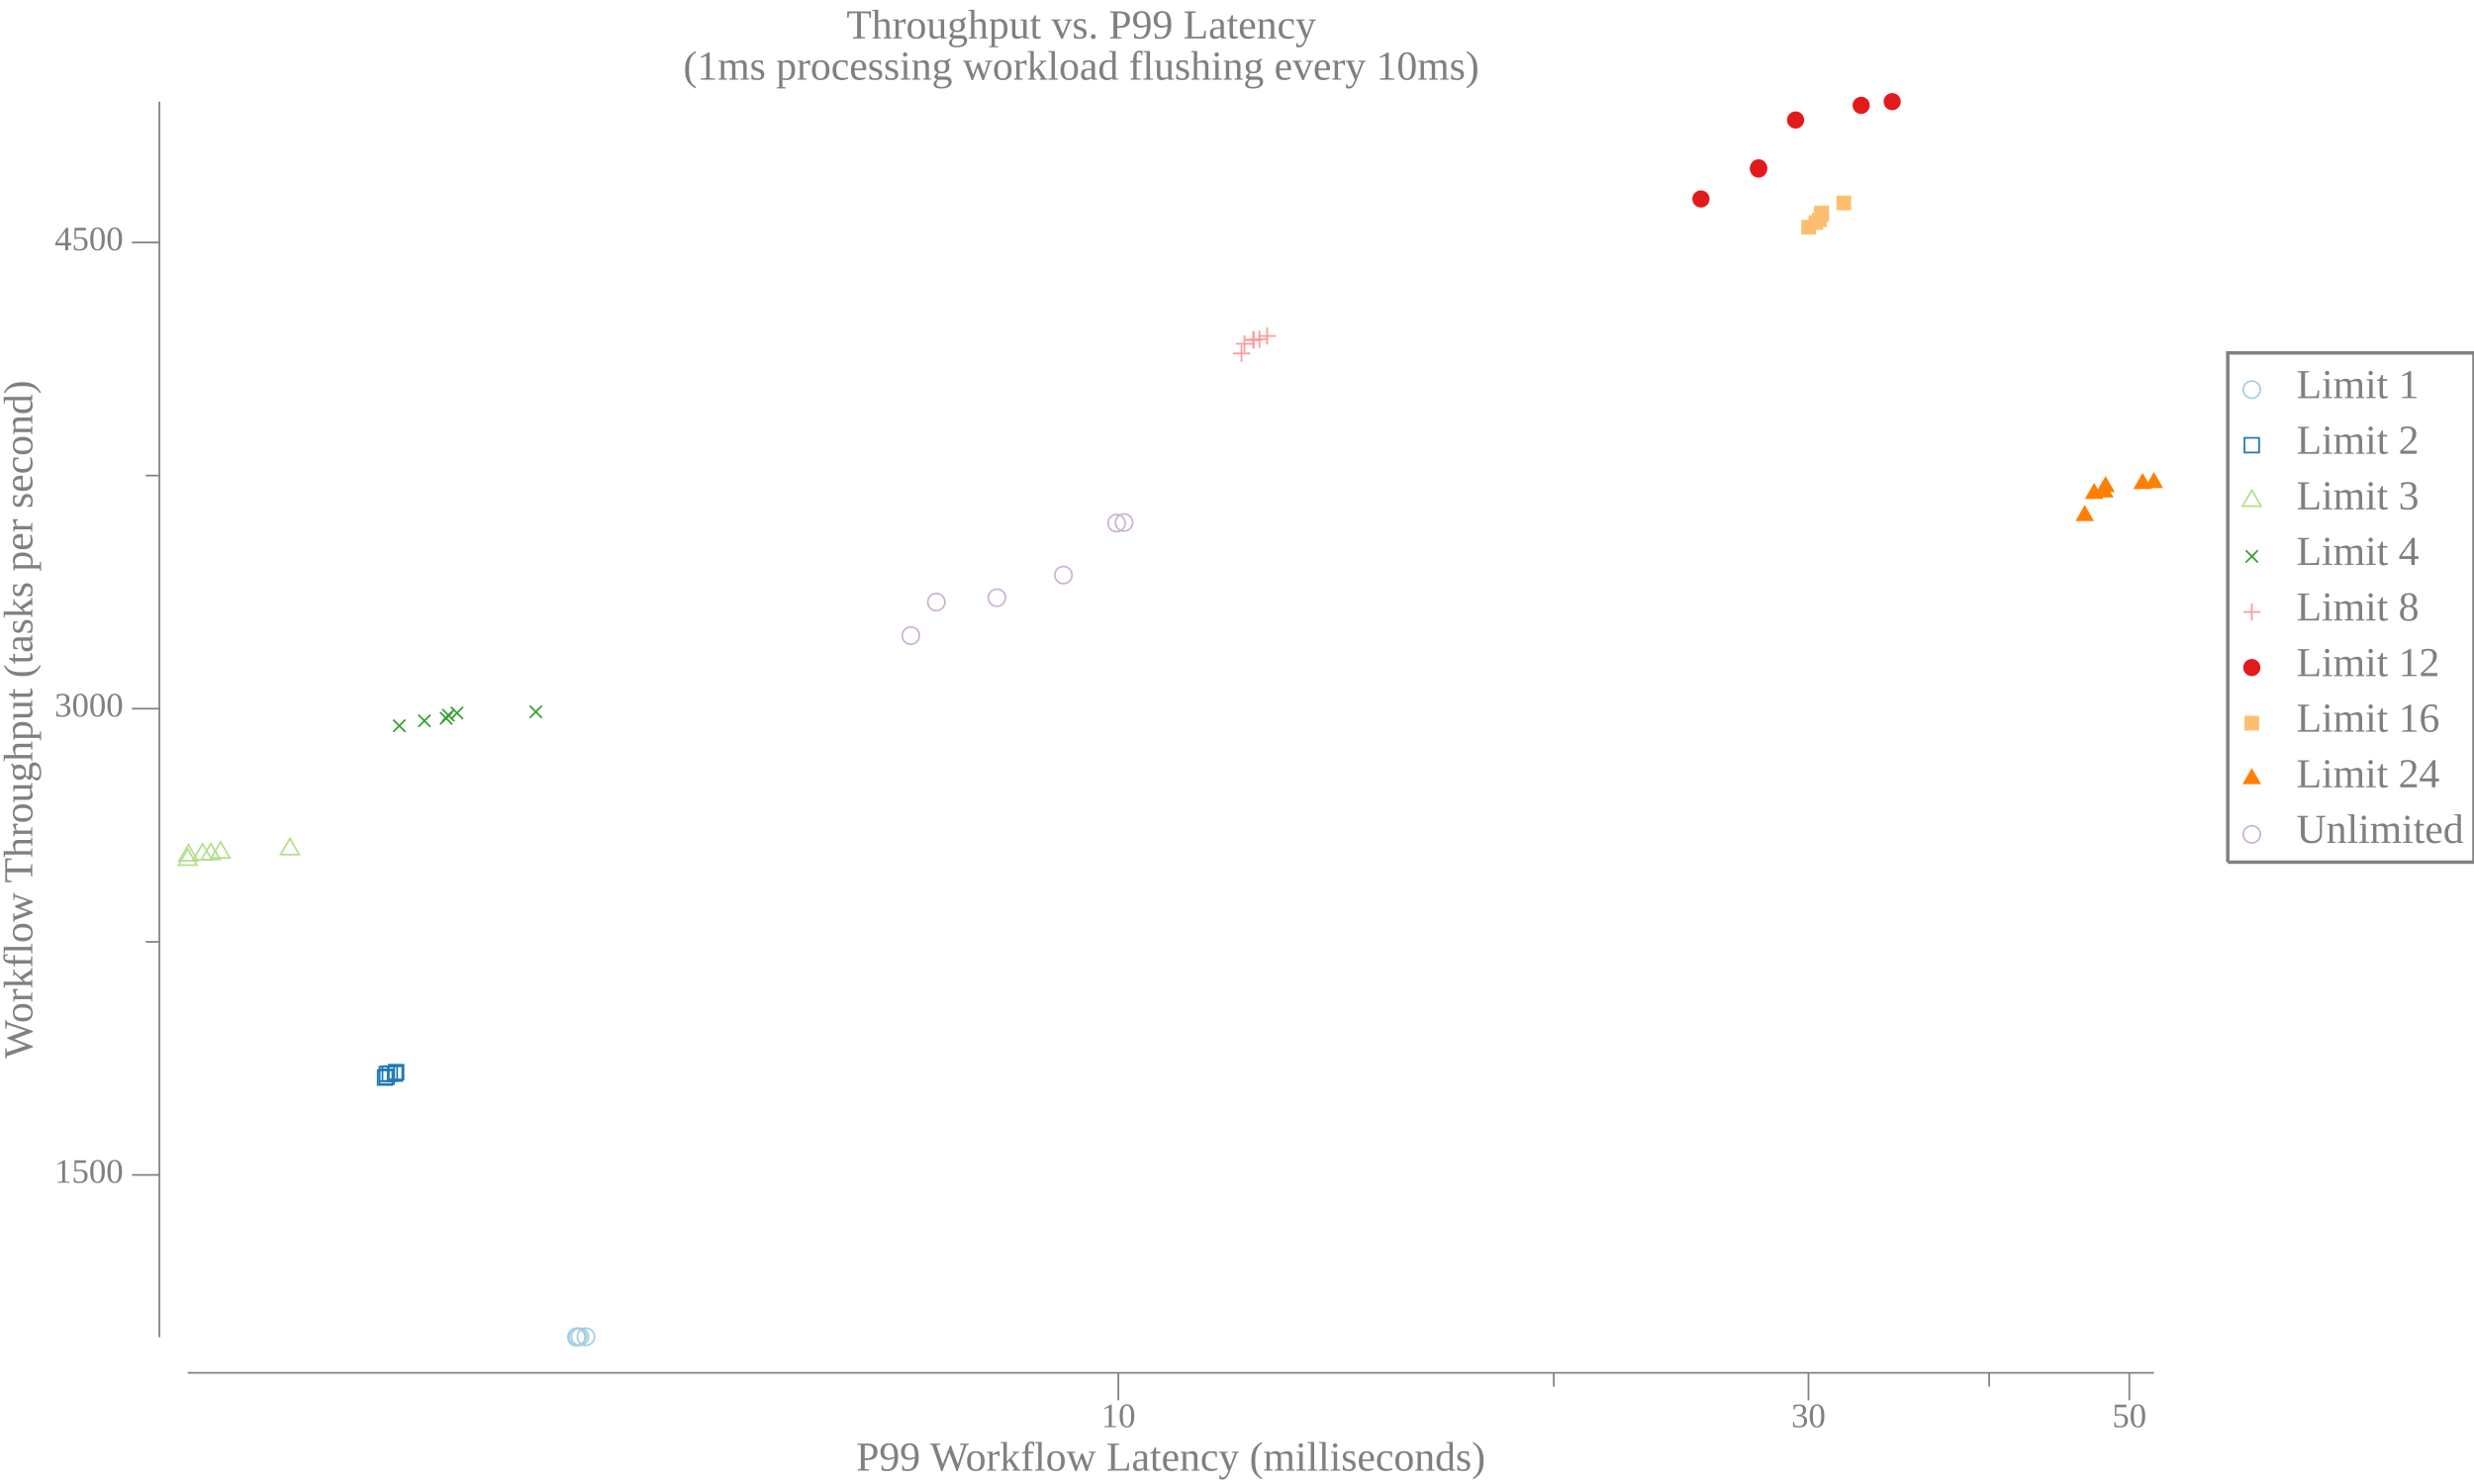
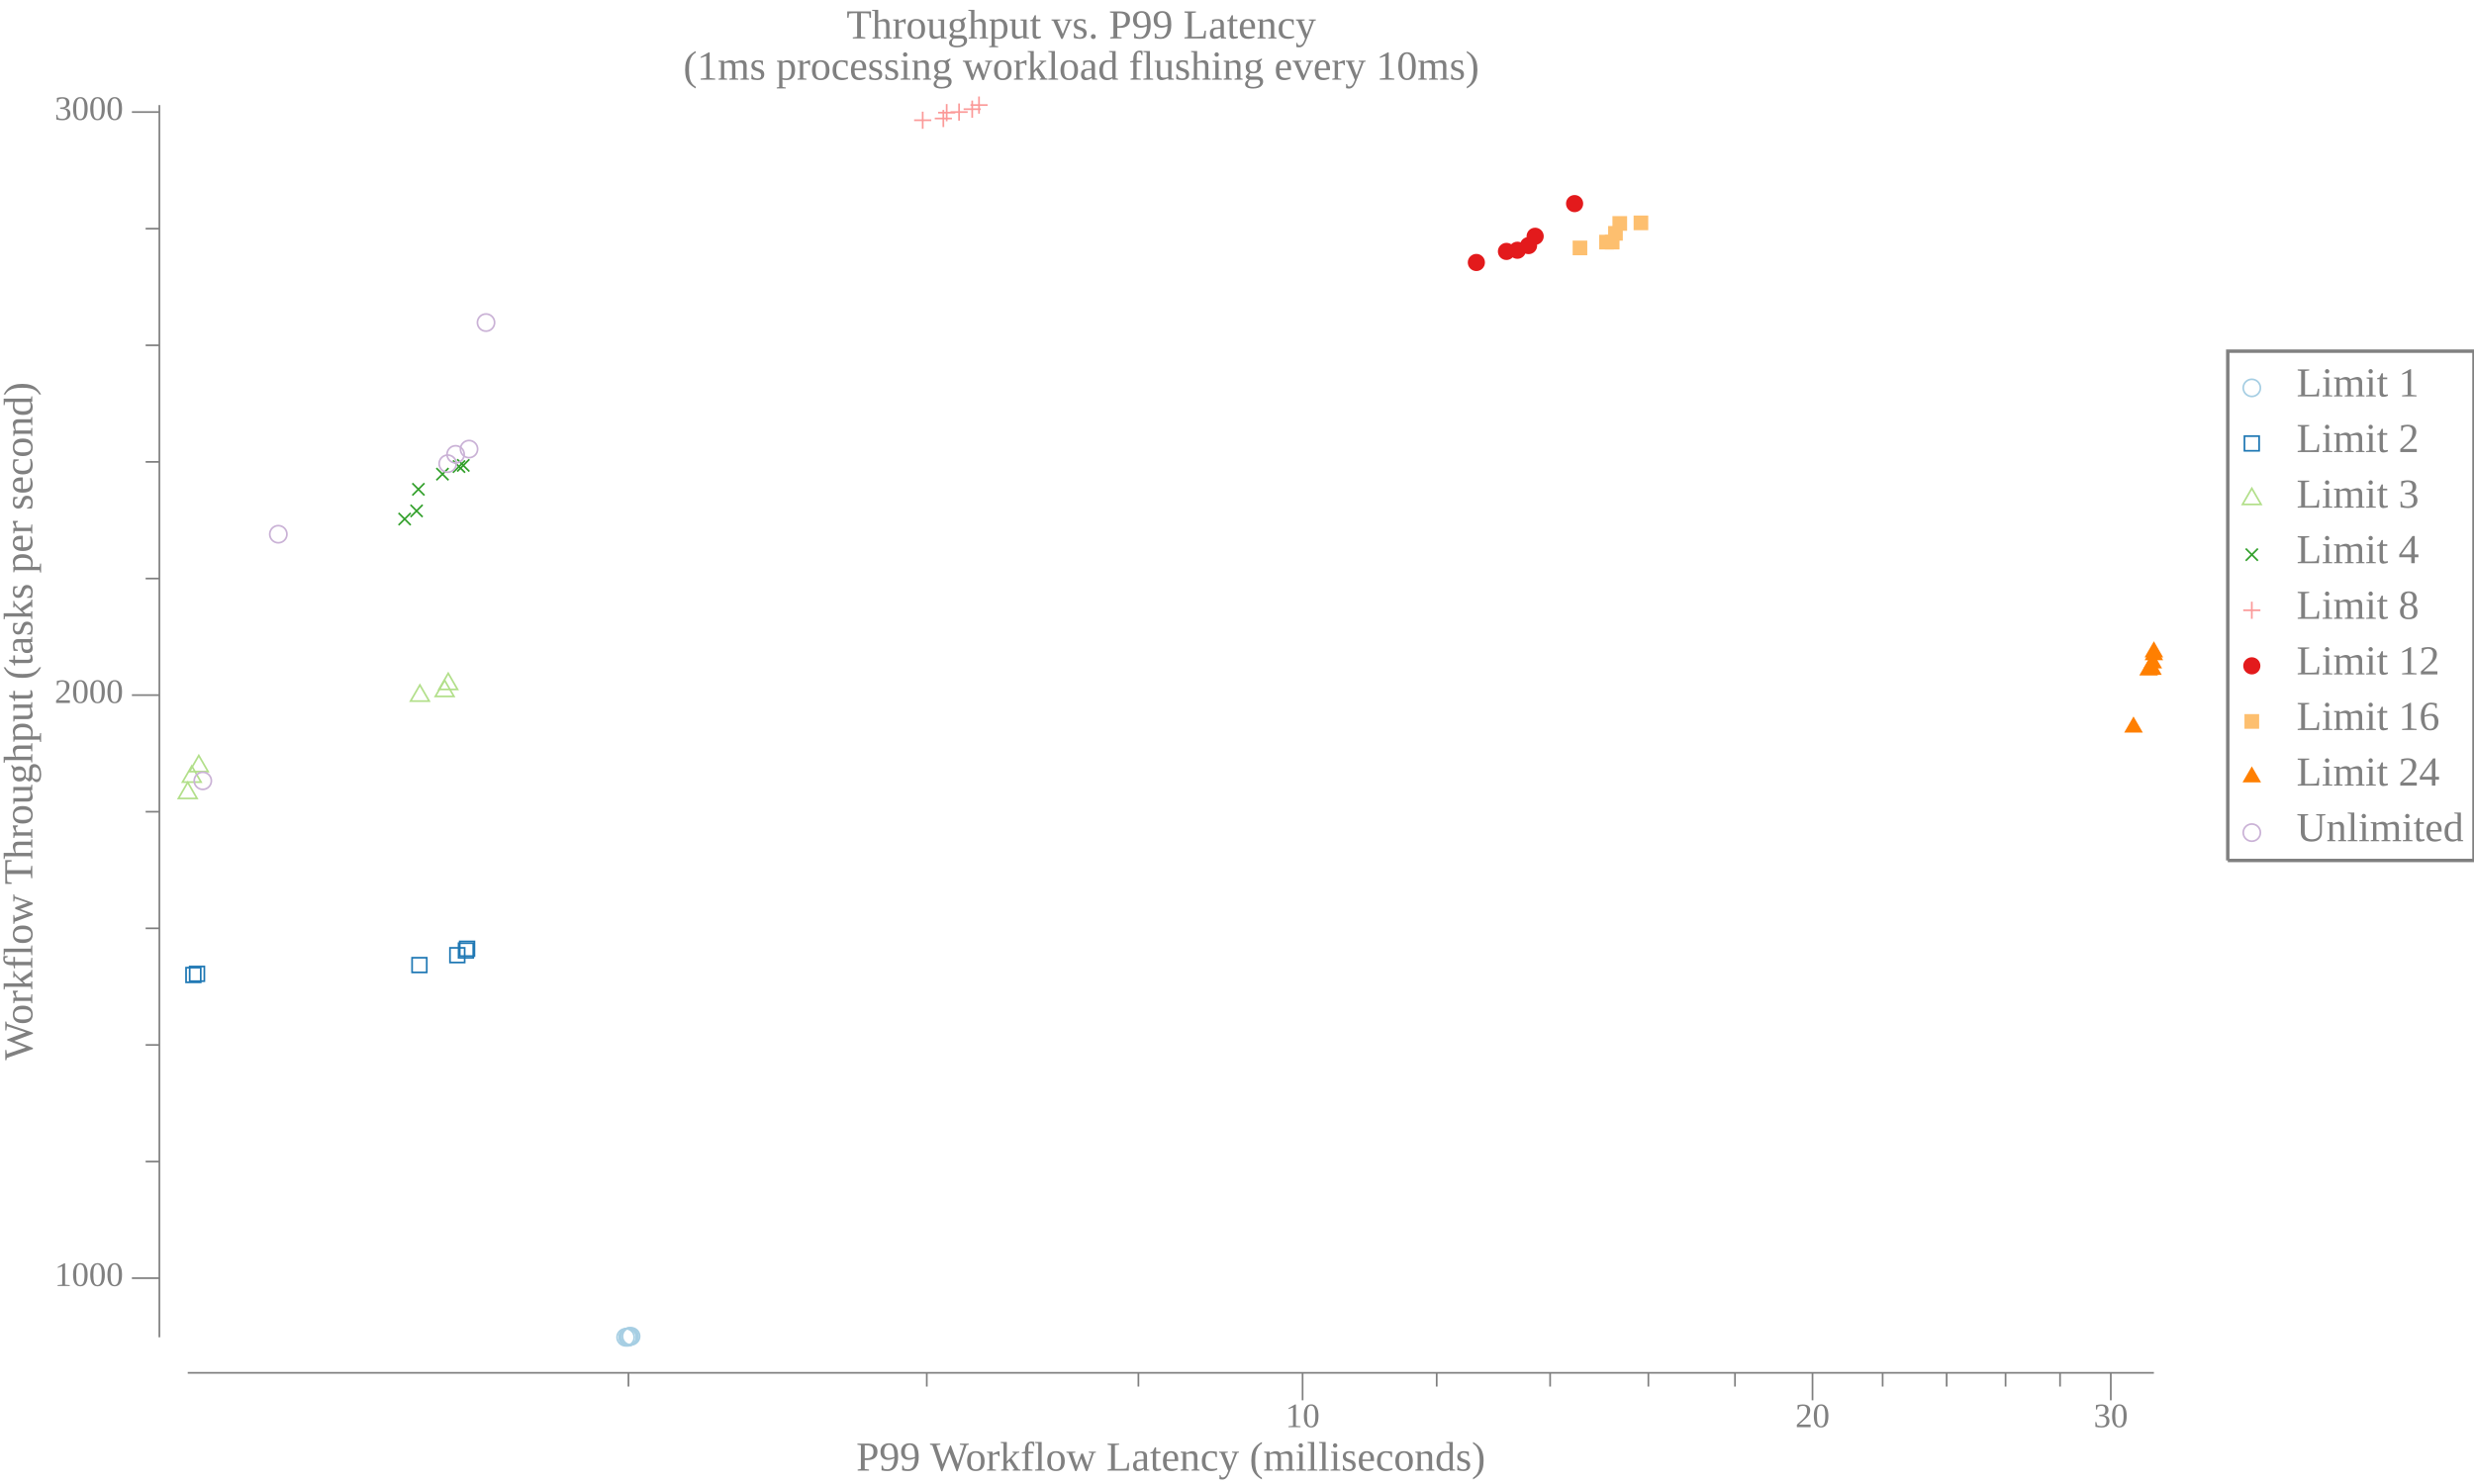
<svg xmlns="http://www.w3.org/2000/svg" width="720pt" height="432pt" viewBox="0 0 720 432">
  <g transform="scale(1, -1) translate(0, -432)">
-     <path d="M657.84,318.58A2.5,2.5 0 1 1 652.84,318.58A2.5,2.5 0 1 1 657.84,318.58Z" style="fill:none;stroke:#A6CEE3;stroke-width:0.5" />
-     <text x="668.34" y="-316.1" transform="scale(1, -1)" style="font-family:Liberation Serif;font-variant:normal;font-weight:normal;font-style:normal;font-size:12px;fill:#808080">Limit 1</text>
-     <path d="M653.2,300.27L657.47,300.27L657.47,304.54L653.2,304.54Z" style="fill:none;stroke:#1F78B4;stroke-width:0.5" />
-     <text x="668.34" y="-299.91" transform="scale(1, -1)" style="font-family:Liberation Serif;font-variant:normal;font-weight:normal;font-style:normal;font-size:12px;fill:#808080">Limit 2</text>
-     <path d="M655.34,289.34L652.63,284.66L658.04,284.66Z" style="fill:none;stroke:#B2DF8A;stroke-width:0.5" />
-     <text x="668.34" y="-283.73" transform="scale(1, -1)" style="font-family:Liberation Serif;font-variant:normal;font-weight:normal;font-style:normal;font-size:12px;fill:#808080">Limit 3</text>
-     <path d="M653.57,268.27L657.11,271.8" style="fill:none;stroke:#33A02C;stroke-width:0.5" />
-     <path d="M653.57,271.8L657.11,268.27" style="fill:none;stroke:#33A02C;stroke-width:0.5" />
-     <text x="668.34" y="-267.55" transform="scale(1, -1)" style="font-family:Liberation Serif;font-variant:normal;font-weight:normal;font-style:normal;font-size:12px;fill:#808080">Limit 4</text>
-     <path d="M655.34,256.35L655.34,251.35" style="fill:none;stroke:#FB9A99;stroke-width:0.5" />
-     <path d="M652.84,253.85L657.84,253.85" style="fill:none;stroke:#FB9A99;stroke-width:0.5" />
-     <text x="668.34" y="-251.36" transform="scale(1, -1)" style="font-family:Liberation Serif;font-variant:normal;font-weight:normal;font-style:normal;font-size:12px;fill:#808080">Limit 8</text>
-     <path d="M657.84,237.67A2.5,2.5 0 1 1 652.84,237.67A2.5,2.5 0 1 1 657.84,237.67Z" style="fill:#E31A1C" />
-     <text x="668.34" y="-235.18" transform="scale(1, -1)" style="font-family:Liberation Serif;font-variant:normal;font-weight:normal;font-style:normal;font-size:12px;fill:#808080">Limit 12</text>
-     <path d="M653.2,219.35L657.47,219.35L657.47,223.62L653.2,223.62Z" style="fill:#FDBF6F" />
-     <text x="668.34" y="-219" transform="scale(1, -1)" style="font-family:Liberation Serif;font-variant:normal;font-weight:normal;font-style:normal;font-size:12px;fill:#808080">Limit 16</text>
-     <path d="M655.34,208.42L652.63,203.74L658.04,203.74Z" style="fill:#FF7F00" />
-     <text x="668.34" y="-202.81" transform="scale(1, -1)" style="font-family:Liberation Serif;font-variant:normal;font-weight:normal;font-style:normal;font-size:12px;fill:#808080">Limit 24</text>
-     <path d="M657.84,189.12A2.5,2.5 0 1 1 652.84,189.12A2.5,2.5 0 1 1 657.84,189.12Z" style="fill:none;stroke:#CAB2D6;stroke-width:0.5" />
-     <text x="668.34" y="-186.63" transform="scale(1, -1)" style="font-family:Liberation Serif;font-variant:normal;font-weight:normal;font-style:normal;font-size:12px;fill:#808080">Unlimited</text>
-     <path d="M648.34,181.02L648.34,329.27L720,329.27L720,181.02L648.34,181.02" style="fill:none;stroke:#808080" />
+     <path d="M657.84,319.09A2.5,2.5 0 1 1 652.84,319.09A2.5,2.5 0 1 1 657.84,319.09Z" style="fill:none;stroke:#A6CEE3;stroke-width:0.5" />
+     <text x="668.34" y="-316.6" transform="scale(1, -1)" style="font-family:Liberation Serif;font-variant:normal;font-weight:normal;font-style:normal;font-size:12px;fill:#808080">Limit 1</text>
+     <path d="M653.2,300.77L657.47,300.77L657.47,305.04L653.2,305.04Z" style="fill:none;stroke:#1F78B4;stroke-width:0.5" />
+     <text x="668.34" y="-300.41" transform="scale(1, -1)" style="font-family:Liberation Serif;font-variant:normal;font-weight:normal;font-style:normal;font-size:12px;fill:#808080">Limit 2</text>
+     <path d="M655.34,289.84L652.63,285.16L658.04,285.16Z" style="fill:none;stroke:#B2DF8A;stroke-width:0.5" />
+     <text x="668.34" y="-284.23" transform="scale(1, -1)" style="font-family:Liberation Serif;font-variant:normal;font-weight:normal;font-style:normal;font-size:12px;fill:#808080">Limit 3</text>
+     <path d="M653.57,268.77L657.11,272.3" style="fill:none;stroke:#33A02C;stroke-width:0.5" />
+     <path d="M653.57,272.3L657.11,268.77" style="fill:none;stroke:#33A02C;stroke-width:0.5" />
+     <text x="668.34" y="-268.05" transform="scale(1, -1)" style="font-family:Liberation Serif;font-variant:normal;font-weight:normal;font-style:normal;font-size:12px;fill:#808080">Limit 4</text>
+     <path d="M655.34,256.85L655.34,251.85" style="fill:none;stroke:#FB9A99;stroke-width:0.5" />
+     <path d="M652.84,254.35L657.84,254.35" style="fill:none;stroke:#FB9A99;stroke-width:0.5" />
+     <text x="668.34" y="-251.86" transform="scale(1, -1)" style="font-family:Liberation Serif;font-variant:normal;font-weight:normal;font-style:normal;font-size:12px;fill:#808080">Limit 8</text>
+     <path d="M657.84,238.17A2.5,2.5 0 1 1 652.84,238.17A2.5,2.5 0 1 1 657.84,238.17Z" style="fill:#E31A1C" />
+     <text x="668.34" y="-235.68" transform="scale(1, -1)" style="font-family:Liberation Serif;font-variant:normal;font-weight:normal;font-style:normal;font-size:12px;fill:#808080">Limit 12</text>
+     <path d="M653.2,219.85L657.47,219.85L657.47,224.12L653.2,224.12Z" style="fill:#FDBF6F" />
+     <text x="668.34" y="-219.5" transform="scale(1, -1)" style="font-family:Liberation Serif;font-variant:normal;font-weight:normal;font-style:normal;font-size:12px;fill:#808080">Limit 16</text>
+     <path d="M655.34,208.92L652.63,204.24L658.04,204.24Z" style="fill:#FF7F00" />
+     <text x="668.34" y="-203.31" transform="scale(1, -1)" style="font-family:Liberation Serif;font-variant:normal;font-weight:normal;font-style:normal;font-size:12px;fill:#808080">Limit 24</text>
+     <path d="M657.84,189.62A2.5,2.5 0 1 1 652.84,189.62A2.5,2.5 0 1 1 657.84,189.62Z" style="fill:none;stroke:#CAB2D6;stroke-width:0.5" />
+     <text x="668.34" y="-187.13" transform="scale(1, -1)" style="font-family:Liberation Serif;font-variant:normal;font-weight:normal;font-style:normal;font-size:12px;fill:#808080">Unlimited</text>
+     <path d="M648.34,181.52L648.34,329.77L720,329.77L720,181.52L648.34,181.52" style="fill:none;stroke:#808080" />
    <path d="M0,0L629.34,0L629.34,432L0,432Z" style="fill:#-8000000000000000-8000000000000000-8000000000000000;fill-opacity:0" />
    <text x="246.35" y="-420.81" transform="scale(1, -1)" style="font-family:Liberation Serif;font-variant:normal;font-weight:normal;font-style:normal;font-size:12px;fill:#808080">Throughput vs. P99 Latency</text>
    <text x="198.86" y="-408.81" transform="scale(1, -1)" style="font-family:Liberation Serif;font-variant:normal;font-weight:normal;font-style:normal;font-size:12px;fill:#808080">(1ms processing workload flushing every 10ms)</text>
    <text x="249.18" y="-3.902" transform="scale(1, -1)" style="font-family:Liberation Serif;font-variant:normal;font-weight:normal;font-style:normal;font-size:12px;fill:#808080">P99 Workflow Latency (milliseconds)</text>
-     <text x="320.48" y="-16.541" transform="scale(1, -1)" style="font-family:Liberation Serif;font-variant:normal;font-weight:normal;font-style:normal;font-size:10px;fill:#808080">10</text>
-     <text x="521.31" y="-16.541" transform="scale(1, -1)" style="font-family:Liberation Serif;font-variant:normal;font-weight:normal;font-style:normal;font-size:10px;fill:#808080">30</text>
-     <text x="614.69" y="-16.541" transform="scale(1, -1)" style="font-family:Liberation Serif;font-variant:normal;font-weight:normal;font-style:normal;font-size:10px;fill:#808080">50</text>
-     <path d="M325.48,24.363L325.48,32.363" style="fill:none;stroke:#808080;stroke-width:0.5" />
-     <path d="M526.31,24.363L526.31,32.363" style="fill:none;stroke:#808080;stroke-width:0.5" />
-     <path d="M619.69,24.363L619.69,32.363" style="fill:none;stroke:#808080;stroke-width:0.5" />
-     <path d="M452.19,28.363L452.19,32.363" style="fill:none;stroke:#808080;stroke-width:0.5" />
-     <path d="M578.9,28.363L578.9,32.363" style="fill:none;stroke:#808080;stroke-width:0.5" />
+     <text x="374.09" y="-16.541" transform="scale(1, -1)" style="font-family:Liberation Serif;font-variant:normal;font-weight:normal;font-style:normal;font-size:10px;fill:#808080">10</text>
+     <text x="522.49" y="-16.541" transform="scale(1, -1)" style="font-family:Liberation Serif;font-variant:normal;font-weight:normal;font-style:normal;font-size:10px;fill:#808080">20</text>
+     <text x="609.3" y="-16.541" transform="scale(1, -1)" style="font-family:Liberation Serif;font-variant:normal;font-weight:normal;font-style:normal;font-size:10px;fill:#808080">30</text>
+     <path d="M379.09,24.363L379.09,32.363" style="fill:none;stroke:#808080;stroke-width:0.5" />
+     <path d="M527.49,24.363L527.49,32.363" style="fill:none;stroke:#808080;stroke-width:0.5" />
+     <path d="M614.3,24.363L614.3,32.363" style="fill:none;stroke:#808080;stroke-width:0.5" />
+     <path d="M182.9,28.363L182.9,32.363" style="fill:none;stroke:#808080;stroke-width:0.5" />
+     <path d="M269.72,28.363L269.72,32.363" style="fill:none;stroke:#808080;stroke-width:0.5" />
+     <path d="M331.31,28.363L331.31,32.363" style="fill:none;stroke:#808080;stroke-width:0.5" />
+     <path d="M418.12,28.363L418.12,32.363" style="fill:none;stroke:#808080;stroke-width:0.5" />
+     <path d="M451.13,28.363L451.13,32.363" style="fill:none;stroke:#808080;stroke-width:0.5" />
+     <path d="M479.72,28.363L479.72,32.363" style="fill:none;stroke:#808080;stroke-width:0.5" />
+     <path d="M504.93,28.363L504.93,32.363" style="fill:none;stroke:#808080;stroke-width:0.5" />
+     <path d="M547.9,28.363L547.9,32.363" style="fill:none;stroke:#808080;stroke-width:0.5" />
+     <path d="M566.53,28.363L566.53,32.363" style="fill:none;stroke:#808080;stroke-width:0.5" />
+     <path d="M583.67,28.363L583.67,32.363" style="fill:none;stroke:#808080;stroke-width:0.5" />
+     <path d="M599.53,28.363L599.53,32.363" style="fill:none;stroke:#808080;stroke-width:0.5" />
    <path d="M54.635,32.363L626.84,32.363" style="fill:none;stroke:#808080;stroke-width:0.5" />
    <g transform="rotate(90)">
-       <text x="123.84" y="9.387" transform="scale(1, -1)" style="font-family:Liberation Serif;font-variant:normal;font-weight:normal;font-style:normal;font-size:12px;fill:#808080">Workflow Throughput (tasks per second)</text>
+       <text x="123.34" y="9.387" transform="scale(1, -1)" style="font-family:Liberation Serif;font-variant:normal;font-weight:normal;font-style:normal;font-size:12px;fill:#808080">Workflow Throughput (tasks per second)</text>
    </g>
-     <text x="15.885" y="-87.684" transform="scale(1, -1)" style="font-family:Liberation Serif;font-variant:normal;font-weight:normal;font-style:normal;font-size:10px;fill:#808080">1500</text>
-     <text x="15.885" y="-223.41" transform="scale(1, -1)" style="font-family:Liberation Serif;font-variant:normal;font-weight:normal;font-style:normal;font-size:10px;fill:#808080">3000</text>
-     <text x="15.885" y="-359.14" transform="scale(1, -1)" style="font-family:Liberation Serif;font-variant:normal;font-weight:normal;font-style:normal;font-size:10px;fill:#808080">4500</text>
-     <path d="M38.385,89.969L46.385,89.969" style="fill:none;stroke:#808080;stroke-width:0.5" />
-     <path d="M38.385,225.7L46.385,225.7" style="fill:none;stroke:#808080;stroke-width:0.5" />
-     <path d="M38.385,361.42L46.385,361.42" style="fill:none;stroke:#808080;stroke-width:0.5" />
-     <path d="M42.385,157.83L46.385,157.83" style="fill:none;stroke:#808080;stroke-width:0.5" />
-     <path d="M42.385,293.56L46.385,293.56" style="fill:none;stroke:#808080;stroke-width:0.5" />
-     <path d="M46.385,42.709L46.385,402.41" style="fill:none;stroke:#808080;stroke-width:0.5" />
-     <path d="M170.33,42.709A2.5,2.5 0 1 1 165.33,42.709A2.5,2.5 0 1 1 170.33,42.709Z" style="fill:none;stroke:#A6CEE3;stroke-width:0.5" />
-     <path d="M170.36,42.781A2.5,2.5 0 1 1 165.36,42.781A2.5,2.5 0 1 1 170.36,42.781Z" style="fill:none;stroke:#A6CEE3;stroke-width:0.5" />
-     <path d="M170.41,42.836A2.5,2.5 0 1 1 165.41,42.836A2.5,2.5 0 1 1 170.41,42.836Z" style="fill:none;stroke:#A6CEE3;stroke-width:0.5" />
-     <path d="M170.66,42.854A2.5,2.5 0 1 1 165.66,42.854A2.5,2.5 0 1 1 170.66,42.854Z" style="fill:none;stroke:#A6CEE3;stroke-width:0.5" />
-     <path d="M171.28,42.863A2.5,2.5 0 1 1 166.28,42.863A2.5,2.5 0 1 1 171.28,42.863Z" style="fill:none;stroke:#A6CEE3;stroke-width:0.5" />
-     <path d="M173.03,42.863A2.5,2.5 0 1 1 168.03,42.863A2.5,2.5 0 1 1 173.03,42.863Z" style="fill:none;stroke:#A6CEE3;stroke-width:0.5" />
-     <path d="M109.93,116.16L114.19,116.16L114.19,120.42L109.93,120.42Z" style="fill:none;stroke:#1F78B4;stroke-width:0.5" />
-     <path d="M110.41,116.43L114.67,116.43L114.67,120.7L110.41,120.7Z" style="fill:none;stroke:#1F78B4;stroke-width:0.5" />
-     <path d="M110.45,117.24L114.72,117.24L114.72,121.51L110.45,121.51Z" style="fill:none;stroke:#1F78B4;stroke-width:0.5" />
-     <path d="M111.32,117.33L115.58,117.33L115.58,121.6L111.32,121.6Z" style="fill:none;stroke:#1F78B4;stroke-width:0.5" />
-     <path d="M112.82,117.33L117.08,117.33L117.08,121.6L112.82,121.6Z" style="fill:none;stroke:#1F78B4;stroke-width:0.5" />
-     <path d="M113.16,117.79L117.43,117.79L117.43,122.05L113.16,122.05Z" style="fill:none;stroke:#1F78B4;stroke-width:0.5" />
-     <path d="M54.635,184.85L51.928,180.16L57.341,180.16Z" style="fill:none;stroke:#B2DF8A;stroke-width:0.5" />
-     <path d="M54.839,186.11L52.132,181.42L57.545,181.42Z" style="fill:none;stroke:#B2DF8A;stroke-width:0.5" />
-     <path d="M58.948,186.38L56.242,181.7L61.654,181.7Z" style="fill:none;stroke:#B2DF8A;stroke-width:0.5" />
-     <path d="M61.351,186.47L58.645,181.79L64.058,181.79Z" style="fill:none;stroke:#B2DF8A;stroke-width:0.5" />
-     <path d="M64.197,186.93L61.491,182.24L66.903,182.24Z" style="fill:none;stroke:#B2DF8A;stroke-width:0.5" />
-     <path d="M84.381,187.92L81.674,183.23L87.087,183.23Z" style="fill:none;stroke:#B2DF8A;stroke-width:0.5" />
-     <path d="M114.43,218.95L117.97,222.49" style="fill:none;stroke:#33A02C;stroke-width:0.5" />
-     <path d="M114.43,222.49L117.97,218.95" style="fill:none;stroke:#33A02C;stroke-width:0.5" />
-     <path d="M121.74,220.4L125.28,223.93" style="fill:none;stroke:#33A02C;stroke-width:0.5" />
-     <path d="M121.74,223.93L125.28,220.4" style="fill:none;stroke:#33A02C;stroke-width:0.5" />
-     <path d="M128.08,221.12L131.62,224.66" style="fill:none;stroke:#33A02C;stroke-width:0.5" />
-     <path d="M128.08,224.66L131.62,221.12" style="fill:none;stroke:#33A02C;stroke-width:0.5" />
-     <path d="M128.72,222.03L132.25,225.56" style="fill:none;stroke:#33A02C;stroke-width:0.5" />
-     <path d="M128.72,225.56L132.25,222.03" style="fill:none;stroke:#33A02C;stroke-width:0.5" />
-     <path d="M131.22,222.66L134.76,226.2" style="fill:none;stroke:#33A02C;stroke-width:0.5" />
-     <path d="M131.22,226.2L134.76,222.66" style="fill:none;stroke:#33A02C;stroke-width:0.5" />
-     <path d="M154.16,223.02L157.7,226.56" style="fill:none;stroke:#33A02C;stroke-width:0.5" />
-     <path d="M154.16,226.56L157.7,223.02" style="fill:none;stroke:#33A02C;stroke-width:0.5" />
-     <path d="M361.31,331.62L361.31,326.62" style="fill:none;stroke:#FB9A99;stroke-width:0.5" />
-     <path d="M358.81,329.12L363.81,329.12" style="fill:none;stroke:#FB9A99;stroke-width:0.5" />
-     <path d="M362.18,334.42L362.18,329.42" style="fill:none;stroke:#FB9A99;stroke-width:0.5" />
-     <path d="M359.68,331.92L364.68,331.92" style="fill:none;stroke:#FB9A99;stroke-width:0.5" />
-     <path d="M364.71,335.51L364.71,330.51" style="fill:none;stroke:#FB9A99;stroke-width:0.5" />
-     <path d="M362.21,333.01L367.21,333.01" style="fill:none;stroke:#FB9A99;stroke-width:0.5" />
-     <path d="M364.85,335.6L364.85,330.6" style="fill:none;stroke:#FB9A99;stroke-width:0.5" />
-     <path d="M362.35,333.1L367.35,333.1" style="fill:none;stroke:#FB9A99;stroke-width:0.5" />
-     <path d="M366.55,335.78L366.55,330.78" style="fill:none;stroke:#FB9A99;stroke-width:0.5" />
-     <path d="M364.05,333.28L369.05,333.28" style="fill:none;stroke:#FB9A99;stroke-width:0.5" />
-     <path d="M368.76,336.69L368.76,331.69" style="fill:none;stroke:#FB9A99;stroke-width:0.5" />
-     <path d="M366.26,334.19L371.26,334.19" style="fill:none;stroke:#FB9A99;stroke-width:0.5" />
-     <path d="M497.52,374.09A2.5,2.5 0 1 1 492.52,374.09A2.5,2.5 0 1 1 497.52,374.09Z" style="fill:#E31A1C" />
-     <path d="M514.29,382.78A2.5,2.5 0 1 1 509.29,382.78A2.5,2.5 0 1 1 514.29,382.78Z" style="fill:#E31A1C" />
-     <path d="M514.3,383.14A2.5,2.5 0 1 1 509.3,383.14A2.5,2.5 0 1 1 514.3,383.14Z" style="fill:#E31A1C" />
-     <path d="M525.07,397.07A2.5,2.5 0 1 1 520.07,397.07A2.5,2.5 0 1 1 525.07,397.07Z" style="fill:#E31A1C" />
-     <path d="M544.15,401.33A2.5,2.5 0 1 1 539.15,401.33A2.5,2.5 0 1 1 544.15,401.33Z" style="fill:#E31A1C" />
-     <path d="M553.18,402.41A2.5,2.5 0 1 1 548.18,402.41A2.5,2.5 0 1 1 553.18,402.41Z" style="fill:#E31A1C" />
-     <path d="M524.21,363.72L528.48,363.72L528.48,367.99L524.21,367.99Z" style="fill:#FDBF6F" />
-     <path d="M526.33,365.08L530.6,365.08L530.6,369.35L526.33,369.35Z" style="fill:#FDBF6F" />
-     <path d="M527.38,365.89L531.64,365.89L531.64,370.16L527.38,370.16Z" style="fill:#FDBF6F" />
-     <path d="M527.9,367.34L532.17,367.34L532.17,371.61L527.9,371.61Z" style="fill:#FDBF6F" />
-     <path d="M528.05,367.88L532.31,367.88L532.31,372.15L528.05,372.15Z" style="fill:#FDBF6F" />
-     <path d="M534.46,370.78L538.73,370.78L538.73,375.05L534.46,375.05Z" style="fill:#FDBF6F" />
-     <path d="M606.71,285.01L604.01,280.32L609.42,280.32Z" style="fill:#FF7F00" />
-     <path d="M609.46,291.44L606.75,286.75L612.16,286.75Z" style="fill:#FF7F00" />
-     <path d="M612.39,291.89L609.69,287.2L615.1,287.2Z" style="fill:#FF7F00" />
-     <path d="M612.78,293.43L610.08,288.74L615.49,288.74Z" style="fill:#FF7F00" />
-     <path d="M623.56,294.33L620.85,289.64L626.27,289.64Z" style="fill:#FF7F00" />
-     <path d="M626.84,294.6L624.13,289.92L629.54,289.92Z" style="fill:#FF7F00" />
-     <path d="M267.57,246.96A2.5,2.5 0 1 1 262.57,246.96A2.5,2.5 0 1 1 267.57,246.96Z" style="fill:none;stroke:#CAB2D6;stroke-width:0.5" />
-     <path d="M275,256.73A2.5,2.5 0 1 1 270,256.73A2.5,2.5 0 1 1 275,256.73Z" style="fill:none;stroke:#CAB2D6;stroke-width:0.5" />
-     <path d="M292.62,258A2.5,2.5 0 1 1 287.62,258A2.5,2.5 0 1 1 292.62,258Z" style="fill:none;stroke:#CAB2D6;stroke-width:0.5" />
-     <path d="M311.98,264.6A2.5,2.5 0 1 1 306.98,264.6A2.5,2.5 0 1 1 311.98,264.6Z" style="fill:none;stroke:#CAB2D6;stroke-width:0.5" />
-     <path d="M327.45,279.72A2.5,2.5 0 1 1 322.45,279.72A2.5,2.5 0 1 1 327.45,279.72Z" style="fill:none;stroke:#CAB2D6;stroke-width:0.5" />
-     <path d="M329.63,279.9A2.5,2.5 0 1 1 324.63,279.9A2.5,2.5 0 1 1 329.63,279.9Z" style="fill:none;stroke:#CAB2D6;stroke-width:0.5" />
+     <text x="15.885" y="-57.634" transform="scale(1, -1)" style="font-family:Liberation Serif;font-variant:normal;font-weight:normal;font-style:normal;font-size:10px;fill:#808080">1000</text>
+     <text x="15.885" y="-227.36" transform="scale(1, -1)" style="font-family:Liberation Serif;font-variant:normal;font-weight:normal;font-style:normal;font-size:10px;fill:#808080">2000</text>
+     <text x="15.885" y="-397.09" transform="scale(1, -1)" style="font-family:Liberation Serif;font-variant:normal;font-weight:normal;font-style:normal;font-size:10px;fill:#808080">3000</text>
+     <path d="M38.385,59.919L46.385,59.919" style="fill:none;stroke:#808080;stroke-width:0.5" />
+     <path d="M38.385,229.65L46.385,229.65" style="fill:none;stroke:#808080;stroke-width:0.5" />
+     <path d="M38.385,399.38L46.385,399.38" style="fill:none;stroke:#808080;stroke-width:0.5" />
+     <path d="M42.385,93.865L46.385,93.865" style="fill:none;stroke:#808080;stroke-width:0.5" />
+     <path d="M42.385,127.81L46.385,127.81" style="fill:none;stroke:#808080;stroke-width:0.5" />
+     <path d="M42.385,161.76L46.385,161.76" style="fill:none;stroke:#808080;stroke-width:0.5" />
+     <path d="M42.385,195.7L46.385,195.7" style="fill:none;stroke:#808080;stroke-width:0.5" />
+     <path d="M42.385,263.59L46.385,263.59" style="fill:none;stroke:#808080;stroke-width:0.5" />
+     <path d="M42.385,297.54L46.385,297.54" style="fill:none;stroke:#808080;stroke-width:0.5" />
+     <path d="M42.385,331.48L46.385,331.48" style="fill:none;stroke:#808080;stroke-width:0.5" />
+     <path d="M42.385,365.43L46.385,365.43" style="fill:none;stroke:#808080;stroke-width:0.5" />
+     <path d="M46.385,42.709L46.385,401.41" style="fill:none;stroke:#808080;stroke-width:0.5" />
+     <path d="M184.58,42.709A2.5,2.5 0 1 1 179.58,42.709A2.5,2.5 0 1 1 184.58,42.709Z" style="fill:none;stroke:#A6CEE3;stroke-width:0.5" />
+     <path d="M185.21,42.709A2.5,2.5 0 1 1 180.21,42.709A2.5,2.5 0 1 1 185.21,42.709Z" style="fill:none;stroke:#A6CEE3;stroke-width:0.5" />
+     <path d="M185.24,42.811A2.5,2.5 0 1 1 180.24,42.811A2.5,2.5 0 1 1 185.24,42.811Z" style="fill:none;stroke:#A6CEE3;stroke-width:0.5" />
+     <path d="M185.52,42.896A2.5,2.5 0 1 1 180.52,42.896A2.5,2.5 0 1 1 185.52,42.896Z" style="fill:none;stroke:#A6CEE3;stroke-width:0.5" />
+     <path d="M185.74,42.93A2.5,2.5 0 1 1 180.74,42.93A2.5,2.5 0 1 1 185.74,42.93Z" style="fill:none;stroke:#A6CEE3;stroke-width:0.5" />
+     <path d="M186.16,42.998A2.5,2.5 0 1 1 181.16,42.998A2.5,2.5 0 1 1 186.16,42.998Z" style="fill:none;stroke:#A6CEE3;stroke-width:0.5" />
+     <path d="M54.15,146.04L58.418,146.04L58.418,150.31L54.15,150.31Z" style="fill:none;stroke:#1F78B4;stroke-width:0.5" />
+     <path d="M55.204,146.38L59.472,146.38L59.472,150.65L55.204,150.65Z" style="fill:none;stroke:#1F78B4;stroke-width:0.5" />
+     <path d="M119.93,148.93L124.2,148.93L124.2,153.2L119.93,153.2Z" style="fill:none;stroke:#1F78B4;stroke-width:0.5" />
+     <path d="M130.96,151.81L135.23,151.81L135.23,156.08L130.96,156.08Z" style="fill:none;stroke:#1F78B4;stroke-width:0.5" />
+     <path d="M133.46,153.17L137.73,153.17L137.73,157.44L133.46,157.44Z" style="fill:none;stroke:#1F78B4;stroke-width:0.5" />
+     <path d="M133.8,153.68L138.07,153.68L138.07,157.95L133.8,157.95Z" style="fill:none;stroke:#1F78B4;stroke-width:0.5" />
+     <path d="M54.635,204.26L51.928,199.57L57.341,199.57Z" style="fill:none;stroke:#B2DF8A;stroke-width:0.5" />
+     <path d="M55.815,209.01L53.109,204.32L58.522,204.32Z" style="fill:none;stroke:#B2DF8A;stroke-width:0.5" />
+     <path d="M57.851,212.07L55.144,207.38L60.557,207.38Z" style="fill:none;stroke:#B2DF8A;stroke-width:0.5" />
+     <path d="M122.2,232.6L119.49,227.91L124.91,227.91Z" style="fill:none;stroke:#B2DF8A;stroke-width:0.5" />
+     <path d="M129.41,233.96L126.7,229.27L132.11,229.27Z" style="fill:none;stroke:#B2DF8A;stroke-width:0.5" />
+     <path d="M130.45,236L127.74,231.31L133.15,231.31Z" style="fill:none;stroke:#B2DF8A;stroke-width:0.5" />
+     <path d="M115.99,279.14L119.53,282.67" style="fill:none;stroke:#33A02C;stroke-width:0.5" />
+     <path d="M115.99,282.67L119.53,279.14" style="fill:none;stroke:#33A02C;stroke-width:0.5" />
+     <path d="M119.47,281.51L123,285.05" style="fill:none;stroke:#33A02C;stroke-width:0.5" />
+     <path d="M119.47,285.05L123,281.51" style="fill:none;stroke:#33A02C;stroke-width:0.5" />
+     <path d="M120,287.79L123.53,291.33" style="fill:none;stroke:#33A02C;stroke-width:0.5" />
+     <path d="M120,291.33L123.53,287.79" style="fill:none;stroke:#33A02C;stroke-width:0.5" />
+     <path d="M127,292.21L130.54,295.74" style="fill:none;stroke:#33A02C;stroke-width:0.5" />
+     <path d="M127,295.74L130.54,292.21" style="fill:none;stroke:#33A02C;stroke-width:0.5" />
+     <path d="M131.81,294.41L135.35,297.95" style="fill:none;stroke:#33A02C;stroke-width:0.5" />
+     <path d="M131.81,297.95L135.35,294.41" style="fill:none;stroke:#33A02C;stroke-width:0.5" />
+     <path d="M133.06,294.75L136.6,298.29" style="fill:none;stroke:#33A02C;stroke-width:0.5" />
+     <path d="M133.06,298.29L136.6,294.75" style="fill:none;stroke:#33A02C;stroke-width:0.5" />
+     <path d="M268.53,399.5L268.53,394.5" style="fill:none;stroke:#FB9A99;stroke-width:0.5" />
+     <path d="M266.03,397L271.03,397" style="fill:none;stroke:#FB9A99;stroke-width:0.5" />
+     <path d="M274.54,400.01L274.54,395.01" style="fill:none;stroke:#FB9A99;stroke-width:0.5" />
+     <path d="M272.04,397.51L277.04,397.51" style="fill:none;stroke:#FB9A99;stroke-width:0.5" />
+     <path d="M275.51,401.71L275.51,396.71" style="fill:none;stroke:#FB9A99;stroke-width:0.5" />
+     <path d="M273.01,399.21L278.01,399.21" style="fill:none;stroke:#FB9A99;stroke-width:0.5" />
+     <path d="M279.12,401.88L279.12,396.88" style="fill:none;stroke:#FB9A99;stroke-width:0.5" />
+     <path d="M276.62,399.38L281.62,399.38" style="fill:none;stroke:#FB9A99;stroke-width:0.5" />
+     <path d="M282.94,402.72L282.94,397.72" style="fill:none;stroke:#FB9A99;stroke-width:0.5" />
+     <path d="M280.44,400.22L285.44,400.22" style="fill:none;stroke:#FB9A99;stroke-width:0.5" />
+     <path d="M284.92,403.91L284.92,398.91" style="fill:none;stroke:#FB9A99;stroke-width:0.5" />
+     <path d="M282.42,401.41L287.42,401.41" style="fill:none;stroke:#FB9A99;stroke-width:0.5" />
+     <path d="M432.16,355.59A2.5,2.5 0 1 1 427.16,355.59A2.5,2.5 0 1 1 432.16,355.59Z" style="fill:#E31A1C" />
+     <path d="M440.92,358.81A2.5,2.5 0 1 1 435.92,358.81A2.5,2.5 0 1 1 440.92,358.81Z" style="fill:#E31A1C" />
+     <path d="M444.1,359.15A2.5,2.5 0 1 1 439.1,359.15A2.5,2.5 0 1 1 444.1,359.15Z" style="fill:#E31A1C" />
+     <path d="M447.35,360.51A2.5,2.5 0 1 1 442.35,360.51A2.5,2.5 0 1 1 447.35,360.51Z" style="fill:#E31A1C" />
+     <path d="M449.27,363.22A2.5,2.5 0 1 1 444.27,363.22A2.5,2.5 0 1 1 449.27,363.22Z" style="fill:#E31A1C" />
+     <path d="M460.75,372.73A2.5,2.5 0 1 1 455.75,372.73A2.5,2.5 0 1 1 460.75,372.73Z" style="fill:#E31A1C" />
+     <path d="M457.68,357.69L461.94,357.69L461.94,361.96L457.68,361.96Z" style="fill:#FDBF6F" />
+     <path d="M465.41,359.39L469.68,359.39L469.68,363.66L465.41,363.66Z" style="fill:#FDBF6F" />
+     <path d="M467.05,359.39L471.32,359.39L471.32,363.66L467.05,363.66Z" style="fill:#FDBF6F" />
+     <path d="M468.01,361.94L472.28,361.94L472.28,366.21L468.01,366.21Z" style="fill:#FDBF6F" />
+     <path d="M469.26,364.82L473.53,364.82L473.53,369.09L469.26,369.09Z" style="fill:#FDBF6F" />
+     <path d="M475.42,364.99L479.68,364.99L479.68,369.26L475.42,369.26Z" style="fill:#FDBF6F" />
+     <path d="M620.91,223.44L618.2,218.75L623.62,218.75Z" style="fill:#FF7F00" />
+     <path d="M625.29,240.07L622.59,235.38L628,235.38Z" style="fill:#FF7F00" />
+     <path d="M626.42,240.24L623.71,235.55L629.13,235.55Z" style="fill:#FF7F00" />
+     <path d="M626.53,242.11L623.82,237.42L629.23,237.42Z" style="fill:#FF7F00" />
+     <path d="M626.83,244.48L624.13,239.8L629.54,239.8Z" style="fill:#FF7F00" />
+     <path d="M626.84,245.33L624.13,240.64L629.54,240.64Z" style="fill:#FF7F00" />
+     <path d="M61.515,204.7A2.5,2.5 0 1 1 56.515,204.7A2.5,2.5 0 1 1 61.515,204.7Z" style="fill:none;stroke:#CAB2D6;stroke-width:0.5" />
+     <path d="M83.501,276.49A2.5,2.5 0 1 1 78.501,276.49A2.5,2.5 0 1 1 83.501,276.49Z" style="fill:none;stroke:#CAB2D6;stroke-width:0.5" />
+     <path d="M132.8,297.03A2.5,2.5 0 1 1 127.8,297.03A2.5,2.5 0 1 1 132.8,297.03Z" style="fill:none;stroke:#CAB2D6;stroke-width:0.5" />
+     <path d="M135.1,299.74A2.5,2.5 0 1 1 130.1,299.74A2.5,2.5 0 1 1 135.1,299.74Z" style="fill:none;stroke:#CAB2D6;stroke-width:0.5" />
+     <path d="M139,301.27A2.5,2.5 0 1 1 134,301.27A2.5,2.5 0 1 1 139,301.27Z" style="fill:none;stroke:#CAB2D6;stroke-width:0.5" />
+     <path d="M143.94,338.1A2.5,2.5 0 1 1 138.94,338.1A2.5,2.5 0 1 1 143.94,338.1Z" style="fill:none;stroke:#CAB2D6;stroke-width:0.5" />
  </g>
</svg>
